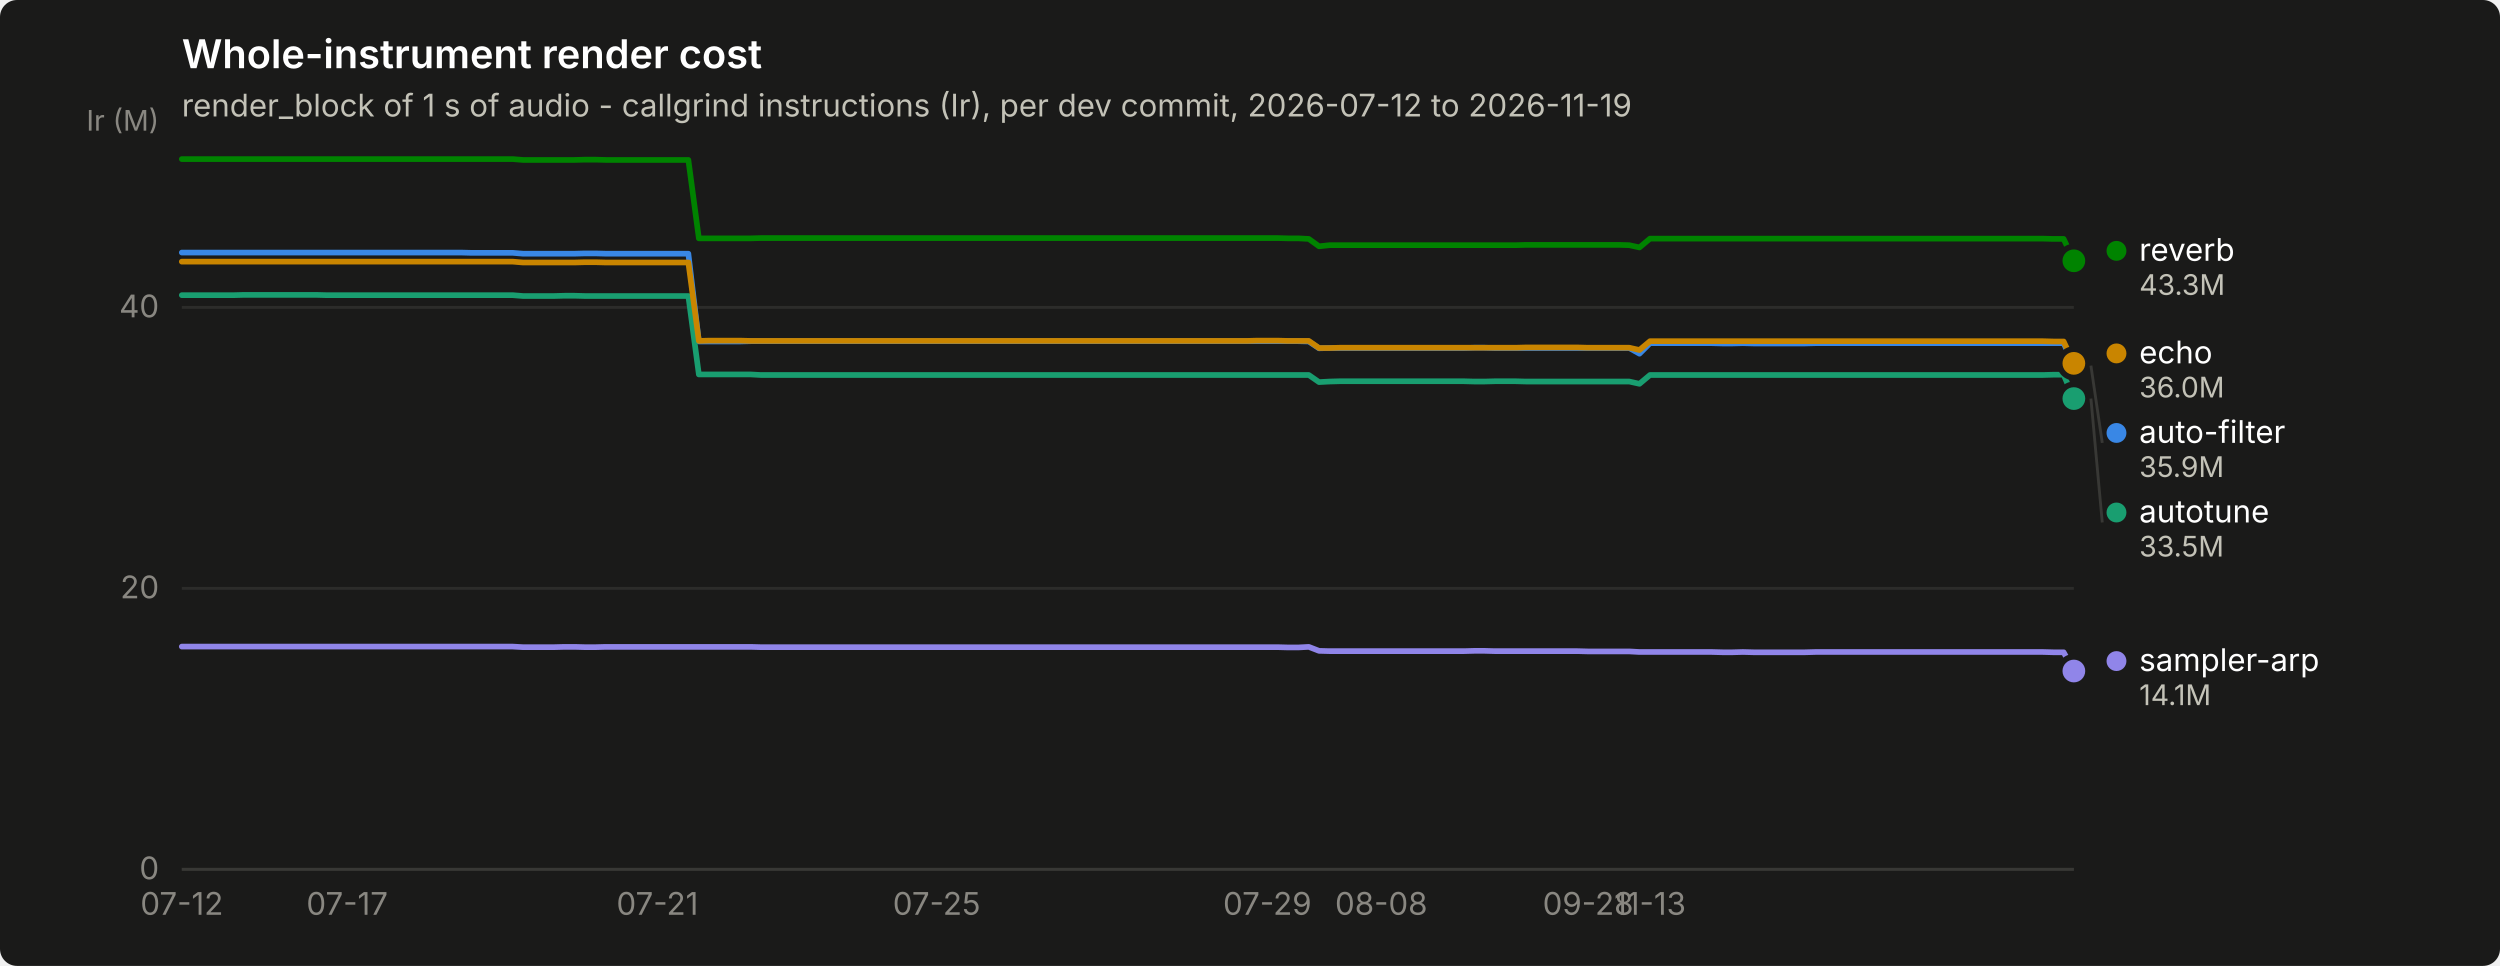
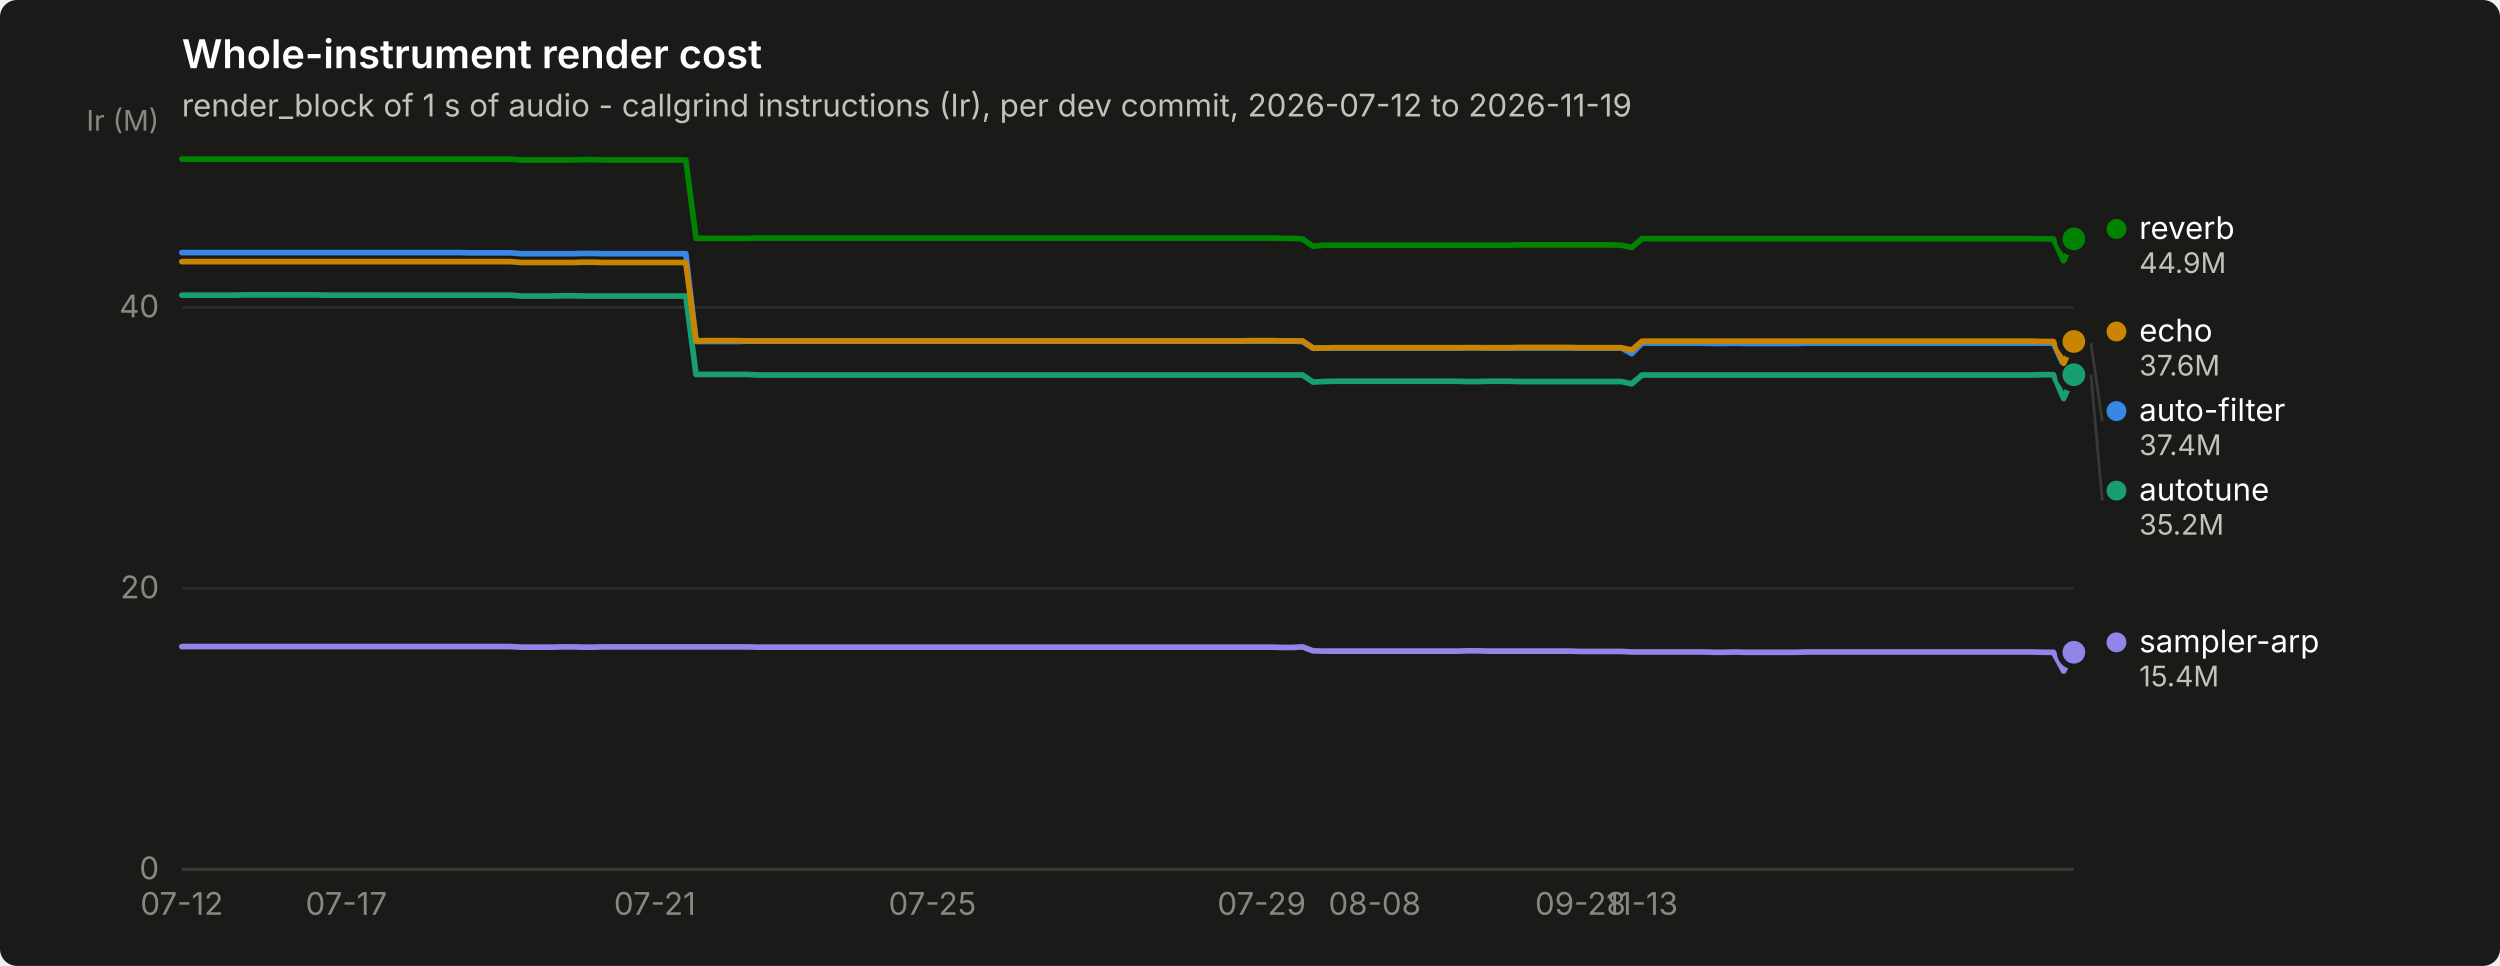
<svg xmlns="http://www.w3.org/2000/svg" width="880" height="340" viewBox="0 0 880 340" role="img" aria-label="Whole-instrument render cost">
  <rect width="880" height="340" rx="6" fill="#1a1a19" />
  <text x="64" y="24" font-family="system-ui, -apple-system, &quot;Segoe UI&quot;, sans-serif" font-size="14" font-weight="600" fill="#ffffff">Whole-instrument render cost</text>
  <text x="64" y="41" font-family="system-ui, -apple-system, &quot;Segoe UI&quot;, sans-serif" font-size="11" fill="#c3c2b7">render_block of 1 s of audio - callgrind instructions (Ir), per dev commit, 2026-07-12 to 2026-11-19</text>
  <line x1="64" y1="306.0" x2="730" y2="306.0" stroke="#2c2c2a" stroke-width="1" />
  <text x="56" y="309.5" text-anchor="end" font-family="system-ui, -apple-system, &quot;Segoe UI&quot;, sans-serif" font-size="11" style="font-variant-numeric: tabular-nums" fill="#898781">0</text>
  <line x1="64" y1="207.1" x2="730" y2="207.1" stroke="#2c2c2a" stroke-width="1" />
  <text x="56" y="210.6" text-anchor="end" font-family="system-ui, -apple-system, &quot;Segoe UI&quot;, sans-serif" font-size="11" style="font-variant-numeric: tabular-nums" fill="#898781">20</text>
  <line x1="64" y1="108.2" x2="730" y2="108.2" stroke="#2c2c2a" stroke-width="1" />
  <text x="56" y="111.7" text-anchor="end" font-family="system-ui, -apple-system, &quot;Segoe UI&quot;, sans-serif" font-size="11" style="font-variant-numeric: tabular-nums" fill="#898781">40</text>
  <text x="56" y="46" text-anchor="end" font-family="system-ui, -apple-system, &quot;Segoe UI&quot;, sans-serif" font-size="10" fill="#898781">Ir (M)</text>
  <line x1="64" y1="306" x2="730" y2="306" stroke="#383835" stroke-width="1" />
  <text x="64.0" y="322" text-anchor="middle" font-family="system-ui, -apple-system, &quot;Segoe UI&quot;, sans-serif" font-size="11" style="font-variant-numeric: tabular-nums" fill="#898781">07-12</text>
-   <text x="122.2" y="322" text-anchor="middle" font-family="system-ui, -apple-system, &quot;Segoe UI&quot;, sans-serif" font-size="11" style="font-variant-numeric: tabular-nums" fill="#898781">07-17</text>
-   <text x="231.4" y="322" text-anchor="middle" font-family="system-ui, -apple-system, &quot;Segoe UI&quot;, sans-serif" font-size="11" style="font-variant-numeric: tabular-nums" fill="#898781">07-21</text>
-   <text x="329.7" y="322" text-anchor="middle" font-family="system-ui, -apple-system, &quot;Segoe UI&quot;, sans-serif" font-size="11" style="font-variant-numeric: tabular-nums" fill="#898781">07-25</text>
-   <text x="446.1" y="322" text-anchor="middle" font-family="system-ui, -apple-system, &quot;Segoe UI&quot;, sans-serif" font-size="11" style="font-variant-numeric: tabular-nums" fill="#898781">07-29</text>
-   <text x="486.2" y="322" text-anchor="middle" font-family="system-ui, -apple-system, &quot;Segoe UI&quot;, sans-serif" font-size="11" style="font-variant-numeric: tabular-nums" fill="#898781">08-08</text>
-   <text x="559.0" y="322" text-anchor="middle" font-family="system-ui, -apple-system, &quot;Segoe UI&quot;, sans-serif" font-size="11" style="font-variant-numeric: tabular-nums" fill="#898781">09-28</text>
-   <text x="580.8" y="322" text-anchor="middle" font-family="system-ui, -apple-system, &quot;Segoe UI&quot;, sans-serif" font-size="11" style="font-variant-numeric: tabular-nums" fill="#898781">11-13</text>
-   <path d="M64.0,88.9 L67.6,88.9 L71.3,88.9 L74.9,88.9 L78.6,88.9 L82.2,88.9 L85.8,88.9 L89.5,88.9 L93.1,88.9 L96.8,88.9 L100.4,88.9 L104.0,88.9 L107.7,88.9 L111.3,88.9 L115.0,88.9 L118.6,88.9 L122.2,88.9 L125.9,88.9 L129.5,88.9 L133.1,88.9 L136.8,88.9 L140.4,88.9 L144.1,88.9 L147.7,88.9 L151.3,88.9 L155.0,88.9 L158.6,88.9 L162.3,88.9 L165.9,89.0 L169.5,89.0 L173.2,89.0 L176.8,89.0 L180.5,89.0 L184.1,89.3 L187.7,89.3 L191.4,89.3 L195.0,89.3 L198.7,89.3 L202.3,89.3 L205.9,89.2 L209.6,89.2 L213.2,89.3 L216.9,89.3 L220.5,89.3 L224.1,89.3 L227.8,89.3 L231.4,89.3 L235.0,89.3 L238.7,89.3 L242.3,89.3 L246.0,120.2 L249.6,120.2 L253.2,120.2 L256.9,120.2 L260.5,120.2 L264.2,120.1 L267.8,120.1 L271.4,120.1 L275.1,120.1 L278.7,120.1 L282.4,120.1 L286.0,120.1 L289.6,120.1 L293.3,120.1 L296.9,120.1 L300.6,120.1 L304.2,120.1 L307.8,120.1 L311.5,120.1 L315.1,120.1 L318.8,120.1 L322.4,120.1 L326.0,120.1 L329.7,120.1 L333.3,120.1 L337.0,120.1 L340.6,120.1 L344.2,120.1 L347.9,120.1 L351.5,120.1 L355.1,120.1 L358.8,120.1 L362.4,120.1 L366.1,120.1 L369.7,120.1 L373.3,120.1 L377.0,120.1 L380.6,120.1 L384.3,120.1 L387.9,120.1 L391.5,120.1 L395.2,120.1 L398.8,120.1 L402.5,120.1 L406.1,120.1 L409.7,120.1 L413.4,120.1 L417.0,120.1 L420.7,120.1 L424.3,120.1 L427.9,120.1 L431.6,120.1 L435.2,120.1 L438.9,120.1 L442.5,120.1 L446.1,120.1 L449.8,120.1 L453.4,120.1 L457.0,120.1 L460.7,120.2 L464.3,122.6 L468.0,122.5 L471.6,122.5 L475.2,122.5 L478.9,122.5 L482.5,122.5 L486.2,122.5 L489.8,122.5 L493.4,122.5 L497.1,122.5 L500.7,122.5 L504.4,122.5 L508.0,122.5 L511.6,122.5 L515.3,122.5 L518.9,122.4 L522.6,122.4 L526.2,122.5 L529.8,122.5 L533.5,122.5 L537.1,122.5 L540.8,122.5 L544.4,122.5 L548.0,122.5 L551.7,122.5 L555.3,122.5 L559.0,122.5 L562.6,122.5 L566.2,122.5 L569.9,122.5 L573.5,122.5 L577.1,124.5 L580.8,120.8 L584.4,120.8 L588.1,120.8 L591.7,120.8 L595.3,120.8 L599.0,120.8 L602.6,120.8 L606.3,120.9 L609.9,120.9 L613.5,120.8 L617.2,120.9 L620.8,120.9 L624.5,120.9 L628.1,120.9 L631.7,120.9 L635.4,120.9 L639.0,120.8 L642.7,120.8 L646.3,120.8 L649.9,120.8 L653.6,120.8 L657.2,120.8 L660.9,120.8 L664.5,120.8 L668.1,120.8 L671.8,120.8 L675.4,120.8 L679.0,120.8 L682.7,120.8 L686.3,120.8 L690.0,120.8 L693.6,120.8 L697.2,120.8 L700.9,120.8 L704.5,120.8 L708.2,120.8 L711.8,120.8 L715.4,120.8 L719.1,120.8 L722.7,120.8 L726.4,120.8 L730.0,128.7" fill="none" stroke="#3987e5" stroke-width="2" stroke-linejoin="round" stroke-linecap="round" />
-   <circle cx="730.0" cy="128.7" r="6" fill="#1a1a19" />
-   <circle cx="730.0" cy="128.7" r="4" fill="#3987e5" />
-   <path d="M64.0,103.9 L67.6,103.9 L71.3,103.9 L74.9,103.9 L78.6,103.9 L82.2,103.9 L85.8,103.8 L89.5,103.8 L93.1,103.8 L96.8,103.8 L100.4,103.8 L104.0,103.8 L107.7,103.8 L111.3,103.8 L115.0,103.9 L118.6,103.9 L122.2,103.9 L125.9,103.9 L129.5,103.9 L133.1,103.9 L136.8,103.9 L140.4,103.9 L144.1,103.9 L147.7,103.9 L151.3,103.9 L155.0,103.9 L158.6,103.9 L162.3,103.9 L165.9,103.9 L169.5,103.9 L173.2,103.9 L176.8,103.9 L180.5,103.9 L184.1,104.2 L187.7,104.2 L191.4,104.2 L195.0,104.2 L198.7,104.1 L202.3,104.1 L205.9,104.2 L209.6,104.2 L213.2,104.2 L216.9,104.2 L220.5,104.2 L224.1,104.2 L227.8,104.2 L231.4,104.2 L235.0,104.2 L238.7,104.2 L242.3,104.2 L246.0,131.8 L249.6,131.8 L253.2,131.8 L256.9,131.8 L260.5,131.8 L264.2,131.8 L267.8,132.0 L271.4,132.0 L275.1,132.0 L278.7,132.0 L282.4,132.0 L286.0,132.0 L289.6,132.0 L293.3,132.0 L296.9,132.0 L300.6,132.0 L304.2,132.0 L307.8,132.0 L311.5,132.0 L315.1,132.0 L318.8,132.0 L322.4,132.0 L326.0,132.0 L329.7,132.0 L333.3,132.0 L337.0,132.0 L340.6,132.0 L344.2,132.0 L347.9,132.0 L351.5,132.0 L355.1,132.0 L358.8,132.0 L362.4,132.0 L366.1,132.0 L369.7,132.0 L373.3,132.0 L377.0,132.0 L380.6,132.0 L384.3,132.0 L387.9,132.0 L391.5,132.0 L395.2,132.0 L398.8,132.0 L402.5,132.0 L406.1,132.0 L409.7,132.0 L413.4,132.0 L417.0,132.0 L420.7,132.0 L424.3,132.0 L427.9,132.0 L431.6,132.0 L435.2,132.0 L438.9,132.0 L442.5,132.0 L446.1,132.0 L449.8,132.0 L453.4,132.0 L457.0,132.0 L460.7,132.0 L464.3,134.5 L468.0,134.3 L471.6,134.2 L475.2,134.2 L478.9,134.2 L482.5,134.2 L486.2,134.2 L489.8,134.2 L493.4,134.2 L497.1,134.2 L500.7,134.2 L504.4,134.2 L508.0,134.2 L511.6,134.2 L515.3,134.2 L518.9,134.3 L522.6,134.3 L526.2,134.2 L529.8,134.2 L533.5,134.2 L537.1,134.3 L540.8,134.3 L544.4,134.3 L548.0,134.3 L551.7,134.3 L555.3,134.3 L559.0,134.3 L562.6,134.3 L566.2,134.3 L569.9,134.3 L573.5,134.3 L577.1,135.1 L580.8,132.0 L584.4,132.0 L588.1,132.0 L591.7,132.0 L595.3,132.0 L599.0,132.0 L602.6,132.0 L606.3,132.0 L609.9,132.0 L613.5,132.0 L617.2,132.0 L620.8,132.0 L624.5,132.0 L628.1,132.0 L631.7,132.0 L635.4,132.0 L639.0,132.0 L642.7,132.0 L646.3,132.0 L649.9,132.0 L653.6,132.0 L657.2,132.0 L660.9,132.0 L664.5,132.0 L668.1,132.0 L671.8,132.0 L675.4,132.0 L679.0,132.0 L682.7,132.0 L686.3,132.0 L690.0,132.0 L693.6,132.0 L697.2,132.0 L700.9,132.0 L704.5,132.0 L708.2,132.0 L711.8,132.0 L715.4,132.0 L719.1,132.0 L722.7,131.9 L726.4,131.9 L730.0,140.3" fill="none" stroke="#199e70" stroke-width="2" stroke-linejoin="round" stroke-linecap="round" />
-   <circle cx="730.0" cy="140.3" r="6" fill="#1a1a19" />
-   <circle cx="730.0" cy="140.3" r="4" fill="#199e70" />
-   <path d="M64.0,92.1 L67.6,92.1 L71.3,92.1 L74.9,92.1 L78.6,92.1 L82.2,92.1 L85.8,92.1 L89.5,92.1 L93.1,92.1 L96.8,92.1 L100.4,92.1 L104.0,92.1 L107.7,92.1 L111.3,92.1 L115.0,92.1 L118.6,92.1 L122.2,92.1 L125.9,92.1 L129.5,92.1 L133.1,92.1 L136.8,92.1 L140.4,92.1 L144.1,92.1 L147.7,92.1 L151.3,92.1 L155.0,92.1 L158.6,92.1 L162.3,92.1 L165.9,92.1 L169.5,92.1 L173.2,92.1 L176.8,92.1 L180.5,92.1 L184.1,92.4 L187.7,92.4 L191.4,92.4 L195.0,92.4 L198.7,92.4 L202.3,92.4 L205.9,92.3 L209.6,92.3 L213.2,92.4 L216.9,92.4 L220.5,92.4 L224.1,92.4 L227.8,92.4 L231.4,92.4 L235.0,92.4 L238.7,92.4 L242.3,92.4 L246.0,120.0 L249.6,119.9 L253.2,119.9 L256.9,119.9 L260.5,119.9 L264.2,120.0 L267.8,120.0 L271.4,120.0 L275.1,120.0 L278.7,120.0 L282.4,120.0 L286.0,120.0 L289.6,120.0 L293.3,120.0 L296.9,120.0 L300.6,120.0 L304.2,120.0 L307.8,120.0 L311.5,120.0 L315.1,120.0 L318.8,120.0 L322.4,120.0 L326.0,120.0 L329.7,120.0 L333.3,120.0 L337.0,120.0 L340.6,120.0 L344.2,120.0 L347.9,120.0 L351.5,120.0 L355.1,120.0 L358.8,120.0 L362.4,120.0 L366.1,120.0 L369.7,120.0 L373.3,120.0 L377.0,120.0 L380.6,120.0 L384.3,120.0 L387.9,120.0 L391.5,120.0 L395.2,120.0 L398.8,120.0 L402.5,120.0 L406.1,120.0 L409.7,120.0 L413.4,120.0 L417.0,120.0 L420.7,120.0 L424.3,120.0 L427.9,120.0 L431.6,120.0 L435.2,120.0 L438.9,120.0 L442.5,119.9 L446.1,119.9 L449.8,119.9 L453.4,120.0 L457.0,120.0 L460.7,120.0 L464.3,122.5 L468.0,122.5 L471.6,122.4 L475.2,122.4 L478.9,122.4 L482.5,122.4 L486.2,122.4 L489.8,122.4 L493.4,122.4 L497.1,122.4 L500.7,122.4 L504.4,122.4 L508.0,122.4 L511.6,122.4 L515.3,122.4 L518.9,122.4 L522.6,122.4 L526.2,122.4 L529.8,122.4 L533.5,122.4 L537.1,122.3 L540.8,122.3 L544.4,122.3 L548.0,122.3 L551.7,122.3 L555.3,122.3 L559.0,122.4 L562.6,122.4 L566.2,122.4 L569.9,122.4 L573.5,122.4 L577.1,123.2 L580.8,120.1 L584.4,120.1 L588.1,120.1 L591.7,120.1 L595.3,120.1 L599.0,120.1 L602.6,120.1 L606.3,120.1 L609.9,120.1 L613.5,120.1 L617.2,120.1 L620.8,120.1 L624.5,120.1 L628.1,120.1 L631.7,120.1 L635.4,120.1 L639.0,120.1 L642.7,120.1 L646.3,120.1 L649.9,120.1 L653.6,120.1 L657.2,120.1 L660.9,120.1 L664.5,120.1 L668.1,120.1 L671.8,120.1 L675.4,120.1 L679.0,120.1 L682.7,120.1 L686.3,120.1 L690.0,120.1 L693.6,120.1 L697.2,120.1 L700.9,120.1 L704.5,120.1 L708.2,120.1 L711.8,120.1 L715.4,120.1 L719.1,120.1 L722.7,120.2 L726.4,120.2 L730.0,127.9" fill="none" stroke="#c98500" stroke-width="2" stroke-linejoin="round" stroke-linecap="round" />
-   <circle cx="730.0" cy="127.9" r="6" fill="#1a1a19" />
-   <circle cx="730.0" cy="127.9" r="4" fill="#c98500" />
-   <path d="M64.0,56.0 L67.6,56.0 L71.3,56.0 L74.9,56.0 L78.6,56.0 L82.2,56.0 L85.8,56.0 L89.5,56.0 L93.1,56.0 L96.8,56.0 L100.4,56.0 L104.0,56.0 L107.7,56.0 L111.3,56.0 L115.0,56.0 L118.6,56.0 L122.2,56.0 L125.9,56.0 L129.5,56.0 L133.1,56.0 L136.8,56.0 L140.4,56.0 L144.1,56.0 L147.7,56.0 L151.3,56.0 L155.0,56.0 L158.6,56.0 L162.3,56.0 L165.9,56.0 L169.5,56.0 L173.2,56.0 L176.8,56.0 L180.5,56.0 L184.1,56.3 L187.7,56.3 L191.4,56.3 L195.0,56.3 L198.7,56.3 L202.3,56.3 L205.9,56.2 L209.6,56.2 L213.2,56.3 L216.9,56.3 L220.5,56.3 L224.1,56.3 L227.8,56.3 L231.4,56.3 L235.0,56.3 L238.7,56.3 L242.3,56.3 L246.0,83.9 L249.6,83.9 L253.2,83.9 L256.9,83.9 L260.5,83.9 L264.2,83.9 L267.8,83.8 L271.4,83.8 L275.1,83.8 L278.7,83.8 L282.4,83.8 L286.0,83.8 L289.6,83.8 L293.3,83.8 L296.9,83.8 L300.6,83.8 L304.2,83.8 L307.8,83.8 L311.5,83.8 L315.1,83.8 L318.8,83.8 L322.4,83.8 L326.0,83.8 L329.7,83.8 L333.3,83.8 L337.0,83.8 L340.6,83.8 L344.2,83.8 L347.9,83.8 L351.5,83.8 L355.1,83.8 L358.8,83.8 L362.4,83.8 L366.1,83.8 L369.7,83.8 L373.3,83.8 L377.0,83.8 L380.6,83.8 L384.3,83.8 L387.9,83.8 L391.5,83.8 L395.2,83.8 L398.8,83.8 L402.5,83.8 L406.1,83.8 L409.7,83.8 L413.4,83.8 L417.0,83.8 L420.7,83.8 L424.3,83.8 L427.9,83.8 L431.6,83.8 L435.2,83.8 L438.9,83.8 L442.5,83.8 L446.1,83.8 L449.8,83.8 L453.4,83.9 L457.0,83.9 L460.7,84.1 L464.3,86.7 L468.0,86.3 L471.6,86.3 L475.2,86.3 L478.9,86.3 L482.5,86.3 L486.2,86.3 L489.8,86.3 L493.4,86.3 L497.1,86.3 L500.7,86.3 L504.4,86.3 L508.0,86.3 L511.6,86.3 L515.3,86.3 L518.9,86.3 L522.6,86.3 L526.2,86.3 L529.8,86.3 L533.5,86.3 L537.1,86.2 L540.8,86.2 L544.4,86.2 L548.0,86.2 L551.7,86.2 L555.3,86.2 L559.0,86.2 L562.6,86.2 L566.2,86.2 L569.9,86.2 L573.5,86.3 L577.1,87.1 L580.8,84.0 L584.4,84.0 L588.1,84.0 L591.7,84.0 L595.3,84.0 L599.0,84.0 L602.6,84.0 L606.3,84.0 L609.9,84.0 L613.5,84.0 L617.2,84.0 L620.8,84.0 L624.5,84.0 L628.1,84.0 L631.7,84.0 L635.4,84.0 L639.0,84.0 L642.7,84.0 L646.3,84.0 L649.9,84.0 L653.6,84.0 L657.2,84.0 L660.9,84.0 L664.5,84.0 L668.1,84.0 L671.8,84.0 L675.4,84.0 L679.0,84.0 L682.7,84.0 L686.3,84.0 L690.0,84.0 L693.6,84.0 L697.2,84.0 L700.9,84.0 L704.5,84.0 L708.2,84.0 L711.8,84.0 L715.4,84.0 L719.1,84.0 L722.7,84.1 L726.4,84.1 L730.0,91.8" fill="none" stroke="#008300" stroke-width="2" stroke-linejoin="round" stroke-linecap="round" />
-   <circle cx="730.0" cy="91.8" r="6" fill="#1a1a19" />
-   <circle cx="730.0" cy="91.8" r="4" fill="#008300" />
-   <path d="M64.0,227.6 L67.6,227.6 L71.3,227.6 L74.9,227.6 L78.6,227.6 L82.2,227.6 L85.8,227.6 L89.5,227.6 L93.1,227.6 L96.8,227.6 L100.4,227.6 L104.0,227.6 L107.7,227.6 L111.3,227.6 L115.0,227.6 L118.6,227.6 L122.2,227.6 L125.9,227.6 L129.5,227.6 L133.1,227.6 L136.8,227.6 L140.4,227.6 L144.1,227.6 L147.7,227.6 L151.3,227.6 L155.0,227.6 L158.6,227.6 L162.3,227.6 L165.9,227.6 L169.5,227.6 L173.2,227.6 L176.8,227.6 L180.5,227.6 L184.1,227.8 L187.7,227.8 L191.4,227.8 L195.0,227.8 L198.7,227.7 L202.3,227.7 L205.9,227.8 L209.6,227.8 L213.2,227.7 L216.9,227.7 L220.5,227.7 L224.1,227.7 L227.8,227.7 L231.4,227.7 L235.0,227.7 L238.7,227.7 L242.3,227.7 L246.0,227.7 L249.6,227.7 L253.2,227.7 L256.9,227.7 L260.5,227.7 L264.2,227.7 L267.8,227.8 L271.4,227.8 L275.1,227.8 L278.7,227.8 L282.4,227.8 L286.0,227.8 L289.6,227.8 L293.3,227.8 L296.9,227.8 L300.6,227.8 L304.2,227.8 L307.8,227.8 L311.5,227.8 L315.1,227.8 L318.8,227.8 L322.4,227.8 L326.0,227.8 L329.7,227.8 L333.3,227.8 L337.0,227.8 L340.6,227.8 L344.2,227.8 L347.9,227.8 L351.5,227.8 L355.1,227.8 L358.8,227.8 L362.4,227.8 L366.1,227.8 L369.7,227.8 L373.3,227.8 L377.0,227.8 L380.6,227.8 L384.3,227.8 L387.9,227.8 L391.5,227.8 L395.2,227.8 L398.8,227.8 L402.5,227.8 L406.1,227.8 L409.7,227.8 L413.4,227.8 L417.0,227.8 L420.7,227.8 L424.3,227.8 L427.9,227.8 L431.6,227.8 L435.2,227.8 L438.9,227.8 L442.5,227.8 L446.1,227.8 L449.8,227.8 L453.4,227.9 L457.0,227.9 L460.7,227.7 L464.3,229.1 L468.0,229.2 L471.6,229.2 L475.2,229.2 L478.9,229.2 L482.5,229.2 L486.2,229.2 L489.8,229.2 L493.4,229.2 L497.1,229.2 L500.7,229.2 L504.4,229.2 L508.0,229.2 L511.6,229.2 L515.3,229.2 L518.9,229.1 L522.6,229.1 L526.2,229.2 L529.8,229.2 L533.5,229.2 L537.1,229.2 L540.8,229.2 L544.4,229.2 L548.0,229.2 L551.7,229.2 L555.3,229.2 L559.0,229.3 L562.6,229.3 L566.2,229.3 L569.9,229.3 L573.5,229.3 L577.1,229.5 L580.8,229.5 L584.4,229.5 L588.1,229.5 L591.7,229.5 L595.3,229.5 L599.0,229.5 L602.6,229.5 L606.3,229.6 L609.9,229.6 L613.5,229.5 L617.2,229.6 L620.8,229.6 L624.5,229.6 L628.1,229.6 L631.7,229.6 L635.4,229.6 L639.0,229.5 L642.7,229.5 L646.3,229.5 L649.9,229.5 L653.6,229.5 L657.2,229.5 L660.9,229.5 L664.5,229.5 L668.1,229.5 L671.8,229.5 L675.4,229.5 L679.0,229.5 L682.7,229.5 L686.3,229.5 L690.0,229.5 L693.6,229.5 L697.2,229.5 L700.9,229.5 L704.5,229.5 L708.2,229.5 L711.8,229.5 L715.4,229.5 L719.1,229.5 L722.7,229.6 L726.4,229.6 L730.0,236.2" fill="none" stroke="#9085e9" stroke-width="2" stroke-linejoin="round" stroke-linecap="round" />
-   <circle cx="730.0" cy="236.2" r="6" fill="#1a1a19" />
-   <circle cx="730.0" cy="236.2" r="4" fill="#9085e9" />
-   <circle cx="745.0" cy="88.3" r="3.5" fill="#008300" />
-   <text x="753.0" y="91.8" font-family="system-ui, -apple-system, &quot;Segoe UI&quot;, sans-serif" font-size="11" fill="#ffffff">reverb</text>
-   <text x="753.0" y="103.8" font-family="system-ui, -apple-system, &quot;Segoe UI&quot;, sans-serif" font-size="10" style="font-variant-numeric: tabular-nums" fill="#c3c2b7">43.3M</text>
-   <circle cx="745.0" cy="124.4" r="3.5" fill="#c98500" />
-   <text x="753.0" y="127.9" font-family="system-ui, -apple-system, &quot;Segoe UI&quot;, sans-serif" font-size="11" fill="#ffffff">echo</text>
-   <text x="753.0" y="139.9" font-family="system-ui, -apple-system, &quot;Segoe UI&quot;, sans-serif" font-size="10" style="font-variant-numeric: tabular-nums" fill="#c3c2b7">36.0M</text>
-   <line x1="736.0" y1="128.7" x2="740.0" y2="155.9" stroke="#383835" stroke-width="1" />
-   <circle cx="745.0" cy="152.4" r="3.5" fill="#3987e5" />
-   <text x="753.0" y="155.9" font-family="system-ui, -apple-system, &quot;Segoe UI&quot;, sans-serif" font-size="11" fill="#ffffff">auto-filter</text>
-   <text x="753.0" y="167.9" font-family="system-ui, -apple-system, &quot;Segoe UI&quot;, sans-serif" font-size="10" style="font-variant-numeric: tabular-nums" fill="#c3c2b7">35.9M</text>
-   <line x1="736.0" y1="140.3" x2="740.0" y2="183.9" stroke="#383835" stroke-width="1" />
-   <circle cx="745.0" cy="180.4" r="3.5" fill="#199e70" />
-   <text x="753.0" y="183.9" font-family="system-ui, -apple-system, &quot;Segoe UI&quot;, sans-serif" font-size="11" fill="#ffffff">autotune</text>
-   <text x="753.0" y="195.9" font-family="system-ui, -apple-system, &quot;Segoe UI&quot;, sans-serif" font-size="10" style="font-variant-numeric: tabular-nums" fill="#c3c2b7">33.5M</text>
-   <circle cx="745.0" cy="232.7" r="3.5" fill="#9085e9" />
-   <text x="753.0" y="236.2" font-family="system-ui, -apple-system, &quot;Segoe UI&quot;, sans-serif" font-size="11" fill="#ffffff">sampler-arp</text>
-   <text x="753.0" y="248.2" font-family="system-ui, -apple-system, &quot;Segoe UI&quot;, sans-serif" font-size="10" style="font-variant-numeric: tabular-nums" fill="#c3c2b7">14.1M</text>
+   <text x="121.9" y="322" text-anchor="middle" font-family="system-ui, -apple-system, &quot;Segoe UI&quot;, sans-serif" font-size="11" style="font-variant-numeric: tabular-nums" fill="#898781">07-17</text>
+   <text x="230.5" y="322" text-anchor="middle" font-family="system-ui, -apple-system, &quot;Segoe UI&quot;, sans-serif" font-size="11" style="font-variant-numeric: tabular-nums" fill="#898781">07-21</text>
+   <text x="328.2" y="322" text-anchor="middle" font-family="system-ui, -apple-system, &quot;Segoe UI&quot;, sans-serif" font-size="11" style="font-variant-numeric: tabular-nums" fill="#898781">07-25</text>
+   <text x="444.1" y="322" text-anchor="middle" font-family="system-ui, -apple-system, &quot;Segoe UI&quot;, sans-serif" font-size="11" style="font-variant-numeric: tabular-nums" fill="#898781">07-29</text>
+   <text x="483.9" y="322" text-anchor="middle" font-family="system-ui, -apple-system, &quot;Segoe UI&quot;, sans-serif" font-size="11" style="font-variant-numeric: tabular-nums" fill="#898781">08-08</text>
+   <text x="556.3" y="322" text-anchor="middle" font-family="system-ui, -apple-system, &quot;Segoe UI&quot;, sans-serif" font-size="11" style="font-variant-numeric: tabular-nums" fill="#898781">09-28</text>
+   <text x="578.0" y="322" text-anchor="middle" font-family="system-ui, -apple-system, &quot;Segoe UI&quot;, sans-serif" font-size="11" style="font-variant-numeric: tabular-nums" fill="#898781">11-13</text>
+   <path d="M64.0,88.9 L67.6,88.9 L71.2,88.9 L74.9,88.9 L78.5,88.9 L82.1,88.9 L85.7,88.9 L89.3,88.9 L93.0,88.9 L96.6,88.9 L100.2,88.9 L103.8,88.9 L107.4,88.9 L111.1,88.9 L114.7,88.9 L118.3,88.9 L121.9,88.9 L125.5,88.9 L129.2,88.9 L132.8,88.9 L136.4,88.9 L140.0,88.9 L143.6,88.9 L147.2,88.9 L150.9,88.9 L154.5,88.9 L158.1,88.9 L161.7,88.9 L165.3,89.0 L169.0,89.0 L172.6,89.0 L176.2,89.0 L179.8,89.0 L183.4,89.3 L187.1,89.3 L190.7,89.3 L194.3,89.3 L197.9,89.3 L201.5,89.3 L205.2,89.2 L208.8,89.2 L212.4,89.3 L216.0,89.3 L219.6,89.3 L223.3,89.3 L226.9,89.3 L230.5,89.3 L234.1,89.3 L237.7,89.3 L241.4,89.3 L245.0,120.2 L248.6,120.2 L252.2,120.2 L255.8,120.2 L259.5,120.2 L263.1,120.1 L266.7,120.1 L270.3,120.1 L273.9,120.1 L277.6,120.1 L281.2,120.1 L284.8,120.1 L288.4,120.1 L292.0,120.1 L295.7,120.1 L299.3,120.1 L302.9,120.1 L306.5,120.1 L310.1,120.1 L313.8,120.1 L317.4,120.1 L321.0,120.1 L324.6,120.1 L328.2,120.1 L331.8,120.1 L335.5,120.1 L339.1,120.1 L342.7,120.1 L346.3,120.1 L349.9,120.1 L353.6,120.1 L357.2,120.1 L360.8,120.1 L364.4,120.1 L368.0,120.1 L371.7,120.1 L375.3,120.1 L378.9,120.1 L382.5,120.1 L386.1,120.1 L389.8,120.1 L393.4,120.1 L397.0,120.1 L400.6,120.1 L404.2,120.1 L407.9,120.1 L411.5,120.1 L415.1,120.1 L418.7,120.1 L422.3,120.1 L426.0,120.1 L429.6,120.1 L433.2,120.1 L436.8,120.1 L440.4,120.1 L444.1,120.1 L447.7,120.1 L451.3,120.1 L454.9,120.1 L458.5,120.2 L462.2,122.6 L465.8,122.5 L469.4,122.5 L473.0,122.5 L476.6,122.5 L480.2,122.5 L483.9,122.5 L487.5,122.5 L491.1,122.5 L494.7,122.5 L498.3,122.5 L502.0,122.5 L505.6,122.5 L509.2,122.5 L512.8,122.5 L516.4,122.4 L520.1,122.4 L523.7,122.5 L527.3,122.5 L530.9,122.5 L534.5,122.5 L538.2,122.5 L541.8,122.5 L545.4,122.5 L549.0,122.5 L552.6,122.5 L556.3,122.5 L559.9,122.5 L563.5,122.5 L567.1,122.5 L570.7,122.5 L574.4,124.5 L578.0,120.8 L581.6,120.8 L585.2,120.8 L588.8,120.8 L592.5,120.8 L596.1,120.8 L599.7,120.8 L603.3,120.9 L606.9,120.9 L610.6,120.8 L614.2,120.9 L617.8,120.9 L621.4,120.9 L625.0,120.9 L628.7,120.9 L632.3,120.9 L635.9,120.8 L639.5,120.8 L643.1,120.8 L646.8,120.8 L650.4,120.8 L654.0,120.8 L657.6,120.8 L661.2,120.8 L664.8,120.8 L668.5,120.8 L672.1,120.8 L675.7,120.8 L679.3,120.8 L682.9,120.8 L686.6,120.8 L690.2,120.8 L693.8,120.8 L697.4,120.8 L701.0,120.8 L704.7,120.8 L708.3,120.8 L711.9,120.8 L715.5,120.8 L719.1,120.8 L722.8,120.8 L726.4,128.7 L730.0,120.8" fill="none" stroke="#3987e5" stroke-width="2" stroke-linejoin="round" stroke-linecap="round" />
+   <circle cx="730.0" cy="120.8" r="6" fill="#1a1a19" />
+   <circle cx="730.0" cy="120.8" r="4" fill="#3987e5" />
+   <path d="M64.0,103.9 L67.6,103.9 L71.2,103.9 L74.9,103.9 L78.5,103.9 L82.1,103.9 L85.7,103.8 L89.3,103.8 L93.0,103.8 L96.6,103.8 L100.2,103.8 L103.8,103.8 L107.4,103.8 L111.1,103.8 L114.7,103.9 L118.3,103.9 L121.9,103.9 L125.5,103.9 L129.2,103.9 L132.8,103.9 L136.4,103.9 L140.0,103.9 L143.6,103.9 L147.2,103.9 L150.9,103.9 L154.5,103.9 L158.1,103.9 L161.7,103.9 L165.3,103.9 L169.0,103.9 L172.6,103.9 L176.2,103.9 L179.8,103.9 L183.4,104.2 L187.1,104.2 L190.7,104.2 L194.3,104.2 L197.9,104.1 L201.5,104.1 L205.2,104.2 L208.8,104.2 L212.4,104.2 L216.0,104.2 L219.6,104.2 L223.3,104.2 L226.9,104.2 L230.5,104.2 L234.1,104.2 L237.7,104.2 L241.4,104.2 L245.0,131.8 L248.6,131.8 L252.2,131.8 L255.8,131.8 L259.5,131.8 L263.1,131.8 L266.7,132.0 L270.3,132.0 L273.9,132.0 L277.6,132.0 L281.2,132.0 L284.8,132.0 L288.4,132.0 L292.0,132.0 L295.7,132.0 L299.3,132.0 L302.9,132.0 L306.5,132.0 L310.1,132.0 L313.8,132.0 L317.4,132.0 L321.0,132.0 L324.6,132.0 L328.2,132.0 L331.8,132.0 L335.5,132.0 L339.1,132.0 L342.7,132.0 L346.3,132.0 L349.9,132.0 L353.6,132.0 L357.2,132.0 L360.8,132.0 L364.4,132.0 L368.0,132.0 L371.7,132.0 L375.3,132.0 L378.9,132.0 L382.5,132.0 L386.1,132.0 L389.8,132.0 L393.4,132.0 L397.0,132.0 L400.6,132.0 L404.2,132.0 L407.9,132.0 L411.5,132.0 L415.1,132.0 L418.7,132.0 L422.3,132.0 L426.0,132.0 L429.6,132.0 L433.2,132.0 L436.8,132.0 L440.4,132.0 L444.1,132.0 L447.7,132.0 L451.3,132.0 L454.9,132.0 L458.5,132.0 L462.2,134.5 L465.8,134.3 L469.4,134.2 L473.0,134.2 L476.6,134.2 L480.2,134.2 L483.9,134.2 L487.5,134.2 L491.1,134.2 L494.7,134.2 L498.3,134.2 L502.0,134.2 L505.6,134.2 L509.2,134.2 L512.8,134.2 L516.4,134.3 L520.1,134.3 L523.7,134.2 L527.3,134.2 L530.9,134.2 L534.5,134.3 L538.2,134.3 L541.8,134.3 L545.4,134.3 L549.0,134.3 L552.6,134.3 L556.3,134.3 L559.9,134.3 L563.5,134.3 L567.1,134.3 L570.7,134.3 L574.4,135.1 L578.0,132.0 L581.6,132.0 L585.2,132.0 L588.8,132.0 L592.5,132.0 L596.1,132.0 L599.7,132.0 L603.3,132.0 L606.9,132.0 L610.6,132.0 L614.2,132.0 L617.8,132.0 L621.4,132.0 L625.0,132.0 L628.7,132.0 L632.3,132.0 L635.9,132.0 L639.5,132.0 L643.1,132.0 L646.8,132.0 L650.4,132.0 L654.0,132.0 L657.6,132.0 L661.2,132.0 L664.8,132.0 L668.5,132.0 L672.1,132.0 L675.7,132.0 L679.3,132.0 L682.9,132.0 L686.6,132.0 L690.2,132.0 L693.8,132.0 L697.4,132.0 L701.0,132.0 L704.7,132.0 L708.3,132.0 L711.9,132.0 L715.5,132.0 L719.1,131.9 L722.8,131.9 L726.4,140.3 L730.0,131.9" fill="none" stroke="#199e70" stroke-width="2" stroke-linejoin="round" stroke-linecap="round" />
+   <circle cx="730.0" cy="131.9" r="6" fill="#1a1a19" />
+   <circle cx="730.0" cy="131.9" r="4" fill="#199e70" />
+   <path d="M64.0,92.1 L67.6,92.1 L71.2,92.1 L74.9,92.1 L78.5,92.1 L82.1,92.1 L85.7,92.1 L89.3,92.1 L93.0,92.1 L96.6,92.1 L100.2,92.1 L103.8,92.1 L107.4,92.1 L111.1,92.1 L114.7,92.1 L118.3,92.1 L121.9,92.1 L125.5,92.1 L129.2,92.1 L132.8,92.1 L136.4,92.1 L140.0,92.1 L143.6,92.1 L147.2,92.1 L150.9,92.1 L154.5,92.1 L158.1,92.1 L161.7,92.1 L165.3,92.1 L169.0,92.1 L172.6,92.1 L176.2,92.1 L179.8,92.1 L183.4,92.4 L187.1,92.4 L190.7,92.4 L194.3,92.4 L197.9,92.4 L201.5,92.4 L205.2,92.3 L208.8,92.3 L212.4,92.4 L216.0,92.4 L219.6,92.4 L223.3,92.4 L226.9,92.4 L230.5,92.4 L234.1,92.4 L237.7,92.4 L241.4,92.4 L245.0,120.0 L248.6,119.9 L252.2,119.9 L255.8,119.9 L259.5,119.9 L263.1,120.0 L266.7,120.0 L270.3,120.0 L273.9,120.0 L277.6,120.0 L281.2,120.0 L284.8,120.0 L288.4,120.0 L292.0,120.0 L295.7,120.0 L299.3,120.0 L302.9,120.0 L306.5,120.0 L310.1,120.0 L313.8,120.0 L317.4,120.0 L321.0,120.0 L324.6,120.0 L328.2,120.0 L331.8,120.0 L335.5,120.0 L339.1,120.0 L342.7,120.0 L346.3,120.0 L349.9,120.0 L353.6,120.0 L357.2,120.0 L360.8,120.0 L364.4,120.0 L368.0,120.0 L371.7,120.0 L375.3,120.0 L378.9,120.0 L382.5,120.0 L386.1,120.0 L389.8,120.0 L393.4,120.0 L397.0,120.0 L400.6,120.0 L404.2,120.0 L407.9,120.0 L411.5,120.0 L415.1,120.0 L418.7,120.0 L422.3,120.0 L426.0,120.0 L429.6,120.0 L433.2,120.0 L436.8,120.0 L440.4,119.9 L444.1,119.9 L447.7,119.9 L451.3,120.0 L454.9,120.0 L458.5,120.0 L462.2,122.5 L465.8,122.5 L469.4,122.4 L473.0,122.4 L476.6,122.4 L480.2,122.4 L483.9,122.4 L487.5,122.4 L491.1,122.4 L494.7,122.4 L498.3,122.4 L502.0,122.4 L505.6,122.4 L509.2,122.4 L512.8,122.4 L516.4,122.4 L520.1,122.4 L523.7,122.4 L527.3,122.4 L530.9,122.4 L534.5,122.3 L538.2,122.3 L541.8,122.3 L545.4,122.3 L549.0,122.3 L552.6,122.3 L556.3,122.4 L559.9,122.4 L563.5,122.4 L567.1,122.4 L570.7,122.4 L574.4,123.2 L578.0,120.1 L581.6,120.1 L585.2,120.1 L588.8,120.1 L592.5,120.1 L596.1,120.1 L599.7,120.1 L603.3,120.1 L606.9,120.1 L610.6,120.1 L614.2,120.1 L617.8,120.1 L621.4,120.1 L625.0,120.1 L628.7,120.1 L632.3,120.1 L635.9,120.1 L639.5,120.1 L643.1,120.1 L646.8,120.1 L650.4,120.1 L654.0,120.1 L657.6,120.1 L661.2,120.1 L664.8,120.1 L668.5,120.1 L672.1,120.1 L675.7,120.1 L679.3,120.1 L682.9,120.1 L686.6,120.1 L690.2,120.1 L693.8,120.1 L697.4,120.1 L701.0,120.1 L704.7,120.1 L708.3,120.1 L711.9,120.1 L715.5,120.1 L719.1,120.2 L722.8,120.2 L726.4,127.9 L730.0,120.2" fill="none" stroke="#c98500" stroke-width="2" stroke-linejoin="round" stroke-linecap="round" />
+   <circle cx="730.0" cy="120.2" r="6" fill="#1a1a19" />
+   <circle cx="730.0" cy="120.2" r="4" fill="#c98500" />
+   <path d="M64.0,56.0 L67.6,56.0 L71.2,56.0 L74.9,56.0 L78.5,56.0 L82.1,56.0 L85.7,56.0 L89.3,56.0 L93.0,56.0 L96.6,56.0 L100.2,56.0 L103.8,56.0 L107.4,56.0 L111.1,56.0 L114.7,56.0 L118.3,56.0 L121.9,56.0 L125.5,56.0 L129.2,56.0 L132.8,56.0 L136.4,56.0 L140.0,56.0 L143.6,56.0 L147.2,56.0 L150.9,56.0 L154.5,56.0 L158.1,56.0 L161.7,56.0 L165.3,56.0 L169.0,56.0 L172.6,56.0 L176.2,56.0 L179.8,56.0 L183.4,56.3 L187.1,56.3 L190.7,56.3 L194.3,56.3 L197.9,56.3 L201.5,56.3 L205.2,56.2 L208.8,56.2 L212.4,56.3 L216.0,56.3 L219.6,56.3 L223.3,56.3 L226.9,56.3 L230.5,56.3 L234.1,56.3 L237.7,56.3 L241.4,56.3 L245.0,83.9 L248.6,83.9 L252.2,83.9 L255.8,83.9 L259.5,83.9 L263.1,83.9 L266.7,83.8 L270.3,83.8 L273.9,83.8 L277.6,83.8 L281.2,83.8 L284.8,83.8 L288.4,83.8 L292.0,83.8 L295.7,83.8 L299.3,83.8 L302.9,83.8 L306.5,83.8 L310.1,83.8 L313.8,83.8 L317.4,83.8 L321.0,83.8 L324.6,83.8 L328.2,83.8 L331.8,83.8 L335.5,83.8 L339.1,83.8 L342.7,83.8 L346.3,83.8 L349.9,83.8 L353.6,83.8 L357.2,83.8 L360.8,83.8 L364.4,83.8 L368.0,83.8 L371.7,83.8 L375.3,83.8 L378.9,83.8 L382.5,83.8 L386.1,83.8 L389.8,83.8 L393.4,83.8 L397.0,83.8 L400.6,83.8 L404.2,83.8 L407.9,83.8 L411.5,83.8 L415.1,83.8 L418.7,83.8 L422.3,83.8 L426.0,83.8 L429.6,83.8 L433.2,83.8 L436.8,83.8 L440.4,83.8 L444.1,83.8 L447.7,83.8 L451.3,83.9 L454.9,83.9 L458.5,84.1 L462.2,86.7 L465.8,86.3 L469.4,86.3 L473.0,86.3 L476.6,86.3 L480.2,86.3 L483.9,86.3 L487.5,86.3 L491.1,86.3 L494.7,86.3 L498.3,86.3 L502.0,86.3 L505.6,86.3 L509.2,86.3 L512.8,86.3 L516.4,86.3 L520.1,86.3 L523.7,86.3 L527.3,86.3 L530.9,86.3 L534.5,86.2 L538.2,86.2 L541.8,86.2 L545.4,86.2 L549.0,86.2 L552.6,86.2 L556.3,86.2 L559.9,86.2 L563.5,86.2 L567.1,86.2 L570.7,86.3 L574.4,87.1 L578.0,84.0 L581.6,84.0 L585.2,84.0 L588.8,84.0 L592.5,84.0 L596.1,84.0 L599.7,84.0 L603.3,84.0 L606.9,84.0 L610.6,84.0 L614.2,84.0 L617.8,84.0 L621.4,84.0 L625.0,84.0 L628.7,84.0 L632.3,84.0 L635.9,84.0 L639.5,84.0 L643.1,84.0 L646.8,84.0 L650.4,84.0 L654.0,84.0 L657.6,84.0 L661.2,84.0 L664.8,84.0 L668.5,84.0 L672.1,84.0 L675.7,84.0 L679.3,84.0 L682.9,84.0 L686.6,84.0 L690.2,84.0 L693.8,84.0 L697.4,84.0 L701.0,84.0 L704.7,84.0 L708.3,84.0 L711.9,84.0 L715.5,84.0 L719.1,84.1 L722.8,84.1 L726.4,91.8 L730.0,84.1" fill="none" stroke="#008300" stroke-width="2" stroke-linejoin="round" stroke-linecap="round" />
+   <circle cx="730.0" cy="84.1" r="6" fill="#1a1a19" />
+   <circle cx="730.0" cy="84.1" r="4" fill="#008300" />
+   <path d="M64.0,227.6 L67.6,227.6 L71.2,227.6 L74.9,227.6 L78.5,227.6 L82.1,227.6 L85.7,227.6 L89.3,227.6 L93.0,227.6 L96.6,227.6 L100.2,227.6 L103.8,227.6 L107.4,227.6 L111.1,227.6 L114.7,227.6 L118.3,227.6 L121.9,227.6 L125.5,227.6 L129.2,227.6 L132.8,227.6 L136.4,227.6 L140.0,227.6 L143.6,227.6 L147.2,227.6 L150.9,227.6 L154.5,227.6 L158.1,227.6 L161.7,227.6 L165.3,227.6 L169.0,227.6 L172.6,227.6 L176.2,227.6 L179.8,227.6 L183.4,227.8 L187.1,227.8 L190.7,227.8 L194.3,227.8 L197.9,227.7 L201.5,227.7 L205.2,227.8 L208.8,227.8 L212.4,227.7 L216.0,227.7 L219.6,227.7 L223.3,227.7 L226.9,227.7 L230.5,227.7 L234.1,227.7 L237.7,227.7 L241.4,227.7 L245.0,227.7 L248.6,227.7 L252.2,227.7 L255.8,227.7 L259.5,227.7 L263.1,227.7 L266.7,227.8 L270.3,227.8 L273.9,227.8 L277.6,227.8 L281.2,227.8 L284.8,227.8 L288.4,227.8 L292.0,227.8 L295.7,227.8 L299.3,227.8 L302.9,227.8 L306.5,227.8 L310.1,227.8 L313.8,227.8 L317.4,227.8 L321.0,227.8 L324.6,227.8 L328.2,227.8 L331.8,227.8 L335.5,227.8 L339.1,227.8 L342.7,227.8 L346.3,227.8 L349.9,227.8 L353.6,227.8 L357.2,227.8 L360.8,227.8 L364.4,227.8 L368.0,227.8 L371.7,227.8 L375.3,227.8 L378.9,227.8 L382.5,227.8 L386.1,227.8 L389.8,227.8 L393.4,227.8 L397.0,227.8 L400.6,227.8 L404.2,227.8 L407.9,227.8 L411.5,227.8 L415.1,227.8 L418.7,227.8 L422.3,227.8 L426.0,227.8 L429.6,227.8 L433.2,227.8 L436.8,227.8 L440.4,227.8 L444.1,227.8 L447.7,227.8 L451.3,227.9 L454.9,227.9 L458.5,227.7 L462.2,229.1 L465.8,229.2 L469.4,229.2 L473.0,229.2 L476.6,229.2 L480.2,229.2 L483.9,229.2 L487.5,229.2 L491.1,229.2 L494.7,229.2 L498.3,229.2 L502.0,229.2 L505.6,229.2 L509.2,229.2 L512.8,229.2 L516.4,229.1 L520.1,229.1 L523.7,229.2 L527.3,229.2 L530.9,229.2 L534.5,229.2 L538.2,229.2 L541.8,229.2 L545.4,229.2 L549.0,229.2 L552.6,229.2 L556.3,229.3 L559.9,229.3 L563.5,229.3 L567.1,229.3 L570.7,229.3 L574.4,229.5 L578.0,229.5 L581.6,229.5 L585.2,229.5 L588.8,229.5 L592.5,229.5 L596.1,229.5 L599.7,229.5 L603.3,229.6 L606.9,229.6 L610.6,229.5 L614.2,229.6 L617.8,229.6 L621.4,229.6 L625.0,229.6 L628.7,229.6 L632.3,229.6 L635.9,229.5 L639.5,229.5 L643.1,229.5 L646.8,229.5 L650.4,229.5 L654.0,229.5 L657.6,229.5 L661.2,229.5 L664.8,229.5 L668.5,229.5 L672.1,229.5 L675.7,229.5 L679.3,229.5 L682.9,229.5 L686.6,229.5 L690.2,229.5 L693.8,229.5 L697.4,229.5 L701.0,229.5 L704.7,229.5 L708.3,229.5 L711.9,229.5 L715.5,229.5 L719.1,229.6 L722.8,229.6 L726.4,236.2 L730.0,229.6" fill="none" stroke="#9085e9" stroke-width="2" stroke-linejoin="round" stroke-linecap="round" />
+   <circle cx="730.0" cy="229.6" r="6" fill="#1a1a19" />
+   <circle cx="730.0" cy="229.6" r="4" fill="#9085e9" />
+   <circle cx="745.0" cy="80.6" r="3.5" fill="#008300" />
+   <text x="753.0" y="84.1" font-family="system-ui, -apple-system, &quot;Segoe UI&quot;, sans-serif" font-size="11" fill="#ffffff">reverb</text>
+   <text x="753.0" y="96.1" font-family="system-ui, -apple-system, &quot;Segoe UI&quot;, sans-serif" font-size="10" style="font-variant-numeric: tabular-nums" fill="#c3c2b7">44.9M</text>
+   <circle cx="745.0" cy="116.7" r="3.5" fill="#c98500" />
+   <text x="753.0" y="120.2" font-family="system-ui, -apple-system, &quot;Segoe UI&quot;, sans-serif" font-size="11" fill="#ffffff">echo</text>
+   <text x="753.0" y="132.2" font-family="system-ui, -apple-system, &quot;Segoe UI&quot;, sans-serif" font-size="10" style="font-variant-numeric: tabular-nums" fill="#c3c2b7">37.6M</text>
+   <line x1="736.0" y1="120.8" x2="740.0" y2="148.2" stroke="#383835" stroke-width="1" />
+   <circle cx="745.0" cy="144.7" r="3.5" fill="#3987e5" />
+   <text x="753.0" y="148.2" font-family="system-ui, -apple-system, &quot;Segoe UI&quot;, sans-serif" font-size="11" fill="#ffffff">auto-filter</text>
+   <text x="753.0" y="160.2" font-family="system-ui, -apple-system, &quot;Segoe UI&quot;, sans-serif" font-size="10" style="font-variant-numeric: tabular-nums" fill="#c3c2b7">37.4M</text>
+   <line x1="736.0" y1="131.9" x2="740.0" y2="176.2" stroke="#383835" stroke-width="1" />
+   <circle cx="745.0" cy="172.7" r="3.5" fill="#199e70" />
+   <text x="753.0" y="176.2" font-family="system-ui, -apple-system, &quot;Segoe UI&quot;, sans-serif" font-size="11" fill="#ffffff">autotune</text>
+   <text x="753.0" y="188.2" font-family="system-ui, -apple-system, &quot;Segoe UI&quot;, sans-serif" font-size="10" style="font-variant-numeric: tabular-nums" fill="#c3c2b7">35.2M</text>
+   <circle cx="745.0" cy="226.1" r="3.5" fill="#9085e9" />
+   <text x="753.0" y="229.6" font-family="system-ui, -apple-system, &quot;Segoe UI&quot;, sans-serif" font-size="11" fill="#ffffff">sampler-arp</text>
+   <text x="753.0" y="241.6" font-family="system-ui, -apple-system, &quot;Segoe UI&quot;, sans-serif" font-size="10" style="font-variant-numeric: tabular-nums" fill="#c3c2b7">15.4M</text>
</svg>
